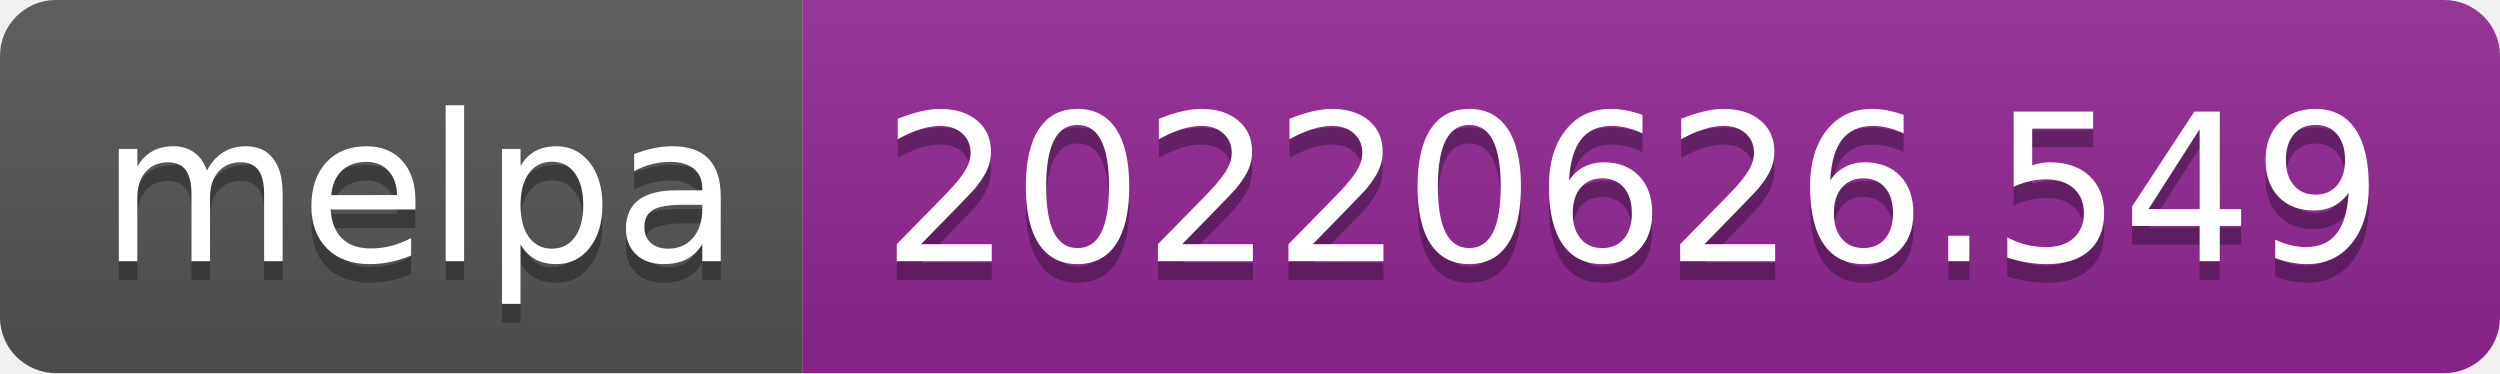
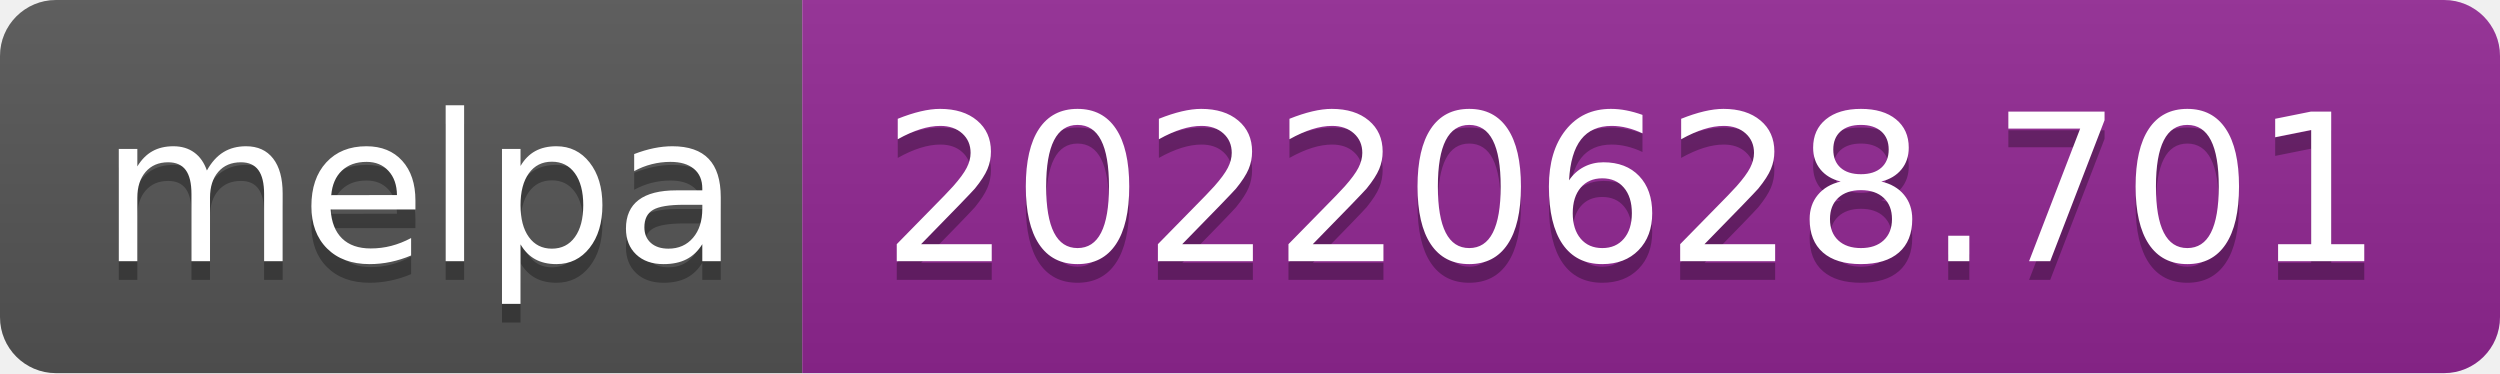
- <svg xmlns="http://www.w3.org/2000/svg" width="134" height="20" role="img" aria-label="melpa: 20220626.549">
+ <svg xmlns="http://www.w3.org/2000/svg" width="134" height="20" role="img" aria-label="melpa: 20220628.701">
  <linearGradient id="s" x2="0" y2="100%">
    <stop offset="0" stop-color="#bbb" stop-opacity=".1" />
    <stop offset="1" stop-opacity=".1" />
  </linearGradient>
  <clipPath id="r">
    <rect width="134" height="20" rx="3" fill="#fff" />
  </clipPath>
  <g clip-path="url(#r)">
    <rect width="43" height="20" fill="#555" />
    <rect x="43" width="91" height="20" fill="#922793" />
    <rect width="134" height="20" fill="url(#s)" />
  </g>
  <g fill="#fff" text-anchor="middle" font-family="Verdana,Geneva,DejaVu Sans,sans-serif" text-rendering="geometricPrecision" font-size="110">
    <text aria-hidden="true" x="225" y="150" fill="#010101" fill-opacity=".3" transform="scale(.1)" textLength="330">melpa</text>
    <text x="225" y="140" transform="scale(.1)" fill="#fff" textLength="330">melpa</text>
-     <text aria-hidden="true" x="875" y="150" fill="#010101" fill-opacity=".3" transform="scale(.1)" textLength="810">20220626.549</text>
-     <text x="875" y="140" transform="scale(.1)" fill="#fff" textLength="810">20220626.549</text>
+     <text aria-hidden="true" x="875" y="150" fill="#010101" fill-opacity=".3" transform="scale(.1)" textLength="810">20220628.701</text>
+     <text x="875" y="140" transform="scale(.1)" fill="#fff" textLength="810">20220628.701</text>
  </g>
</svg>
